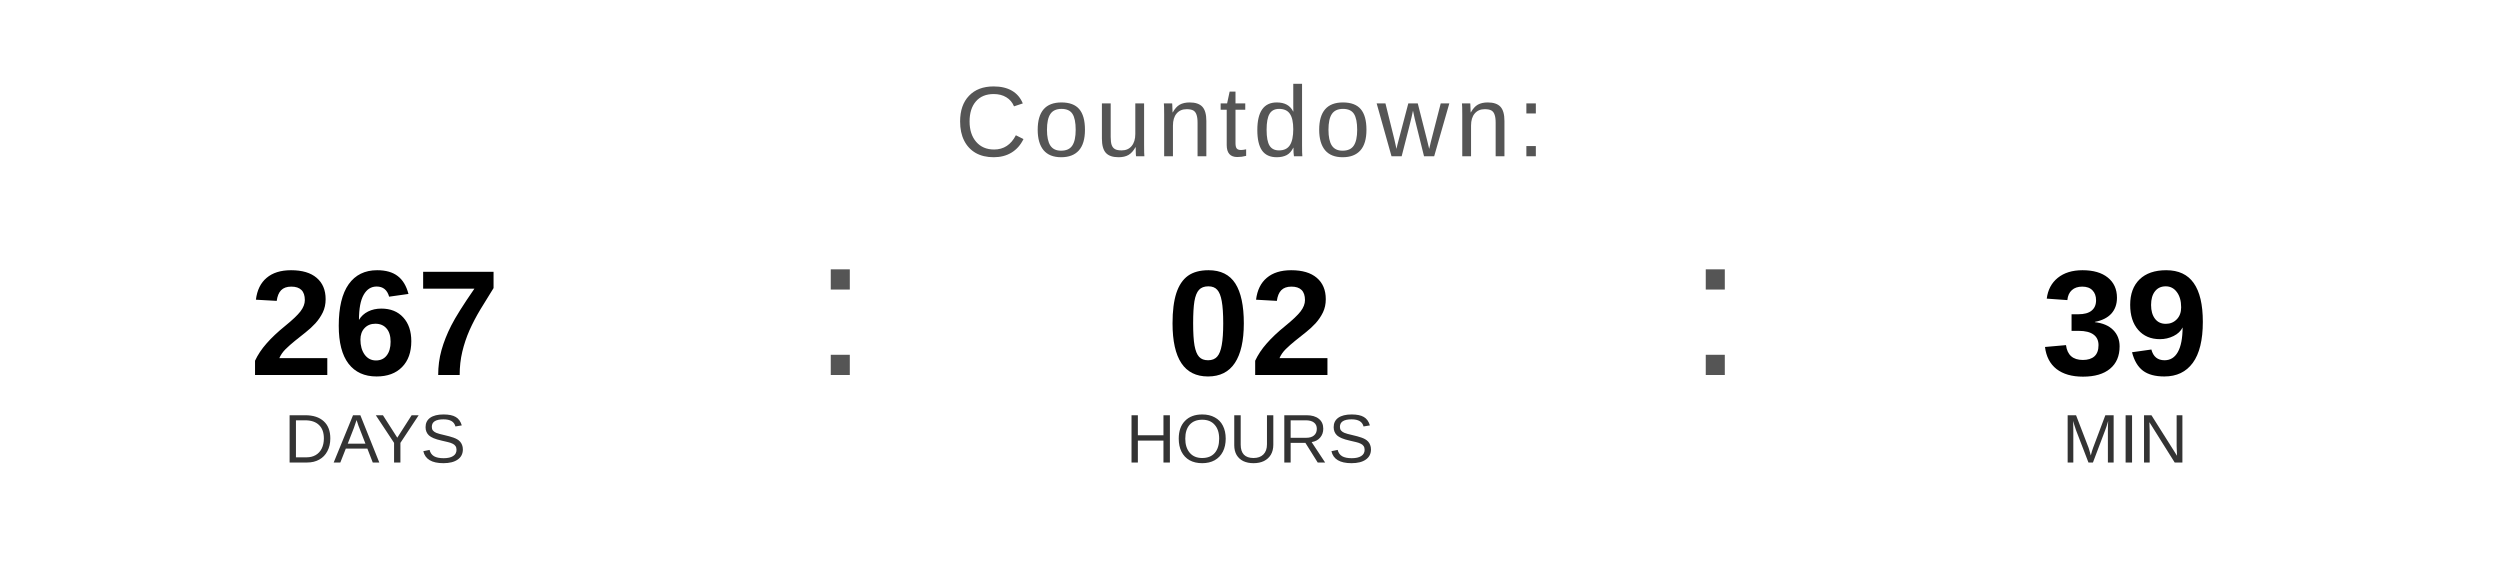
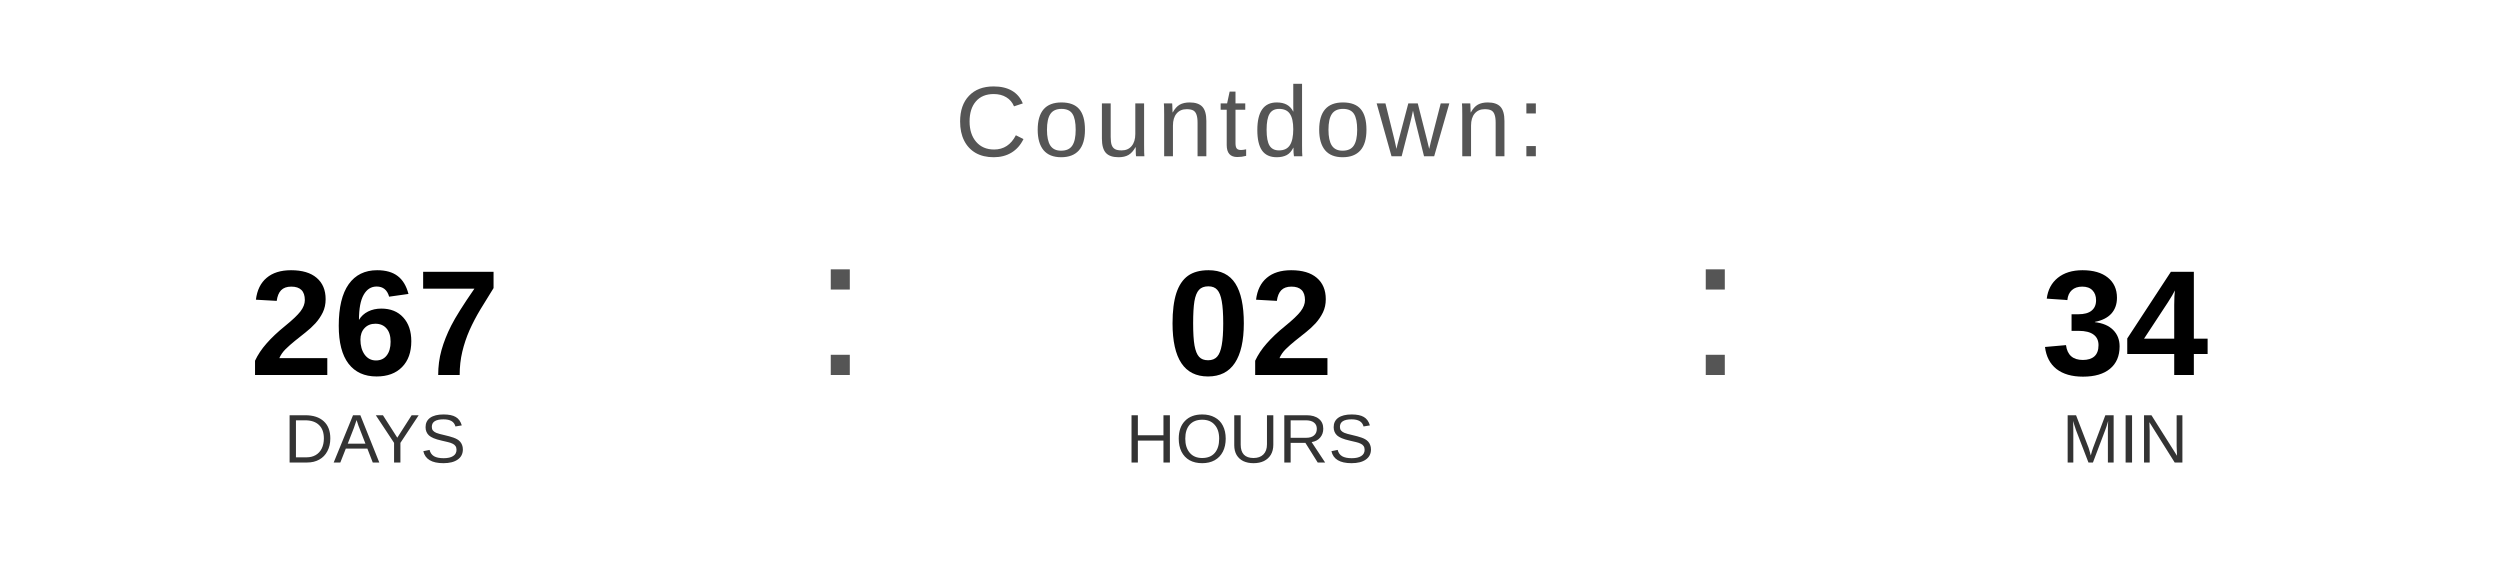
<svg xmlns="http://www.w3.org/2000/svg" width="400" height="90" viewBox="0 0 400 90">
  <text x="200" y="25" font-family="Arial, Helvetica, sans-serif" font-size="16" fill="#555555" text-anchor="middle" letter-spacing="1">
    Countdown:
  </text>
  <text x="60" y="60" font-family="Arial, Helvetica, sans-serif" font-size="24" font-weight="bold" fill="#000000" text-anchor="middle">267</text>
  <text x="60" y="74" font-family="Arial, Helvetica, sans-serif" font-size="11" fill="#333333" text-anchor="middle">DAYS</text>
  <text x="130" y="60" font-family="Arial, sans-serif" font-size="32" fill="#555555">:</text>
  <text x="200" y="60" font-family="Arial, Helvetica, sans-serif" font-size="24" font-weight="bold" fill="#000000" text-anchor="middle">02</text>
  <text x="200" y="74" font-family="Arial, Helvetica, sans-serif" font-size="11" fill="#333333" text-anchor="middle">HOURS</text>
  <text x="270" y="60" font-family="Arial, sans-serif" font-size="32" fill="#555555">:</text>
-   <text x="340" y="60" font-family="Arial, Helvetica, sans-serif" font-size="24" font-weight="bold" fill="#000000" text-anchor="middle">39</text>
+   <text x="340" y="60" font-family="Arial, Helvetica, sans-serif" font-size="24" font-weight="bold" fill="#000000" text-anchor="middle">34</text>
  <text x="340" y="74" font-family="Arial, Helvetica, sans-serif" font-size="11" fill="#333333" text-anchor="middle">MIN</text>
</svg>
